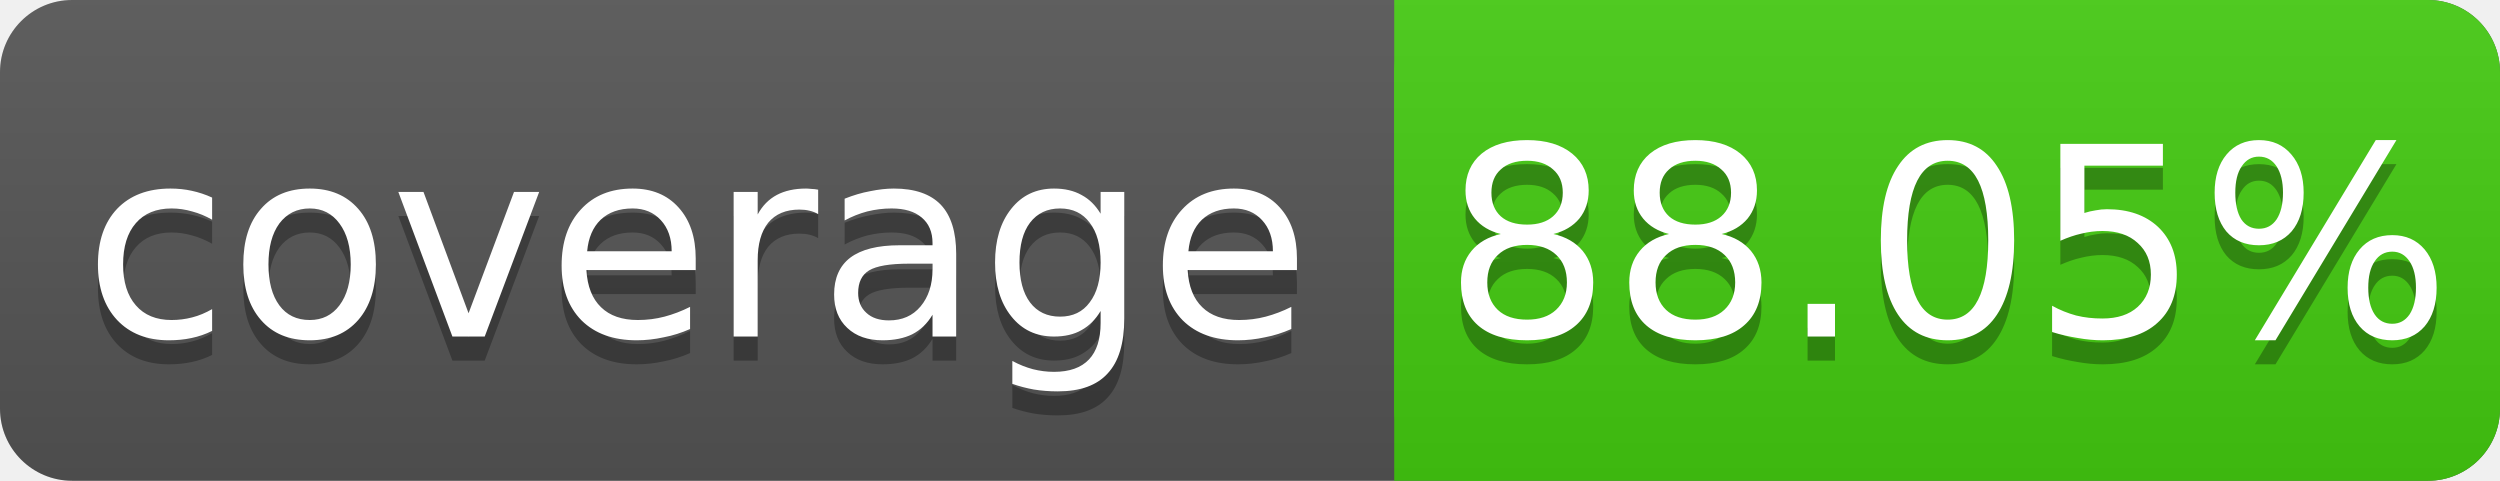
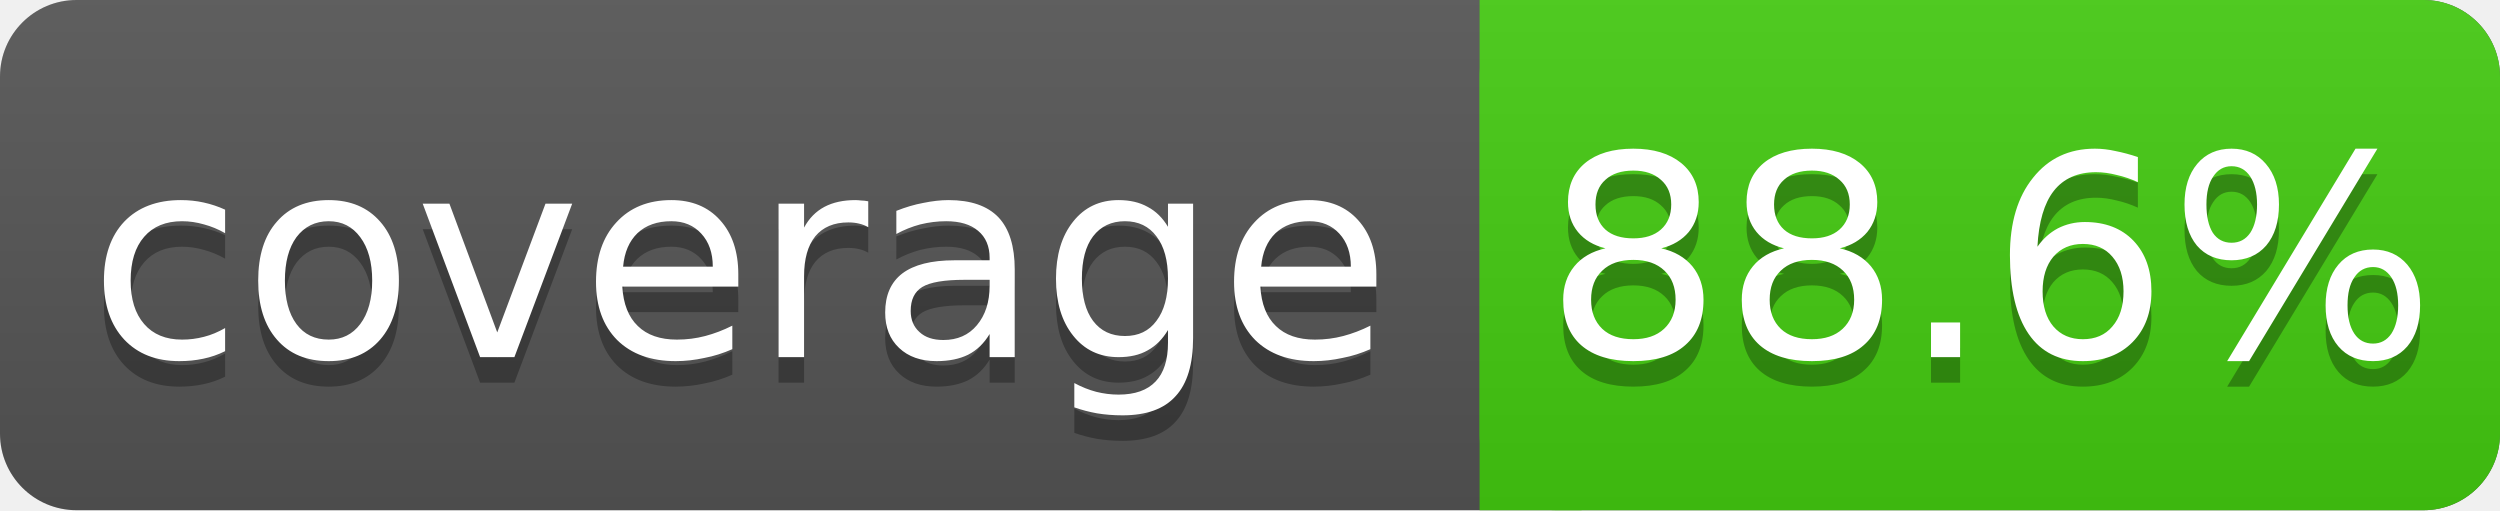
- <svg xmlns="http://www.w3.org/2000/svg" width="104" height="20">
+ <svg xmlns="http://www.w3.org/2000/svg" width="98" height="20">
  <linearGradient id="s" x2="0" y2="100%">
    <stop offset="0" stop-color="#bbb" stop-opacity=".1" />
    <stop offset="1" stop-opacity=".1" />
  </linearGradient>
-   <rect rx="3" width="104" height="20" fill="#555" />
-   <rect rx="3" x="58" width="46" height="20" fill="#4c1" />
+   <rect rx="3" width="98" height="20" fill="#555" />
+   <rect rx="3" x="58" width="40" height="20" fill="#4c1" />
  <rect x="58" width="4" height="20" fill="#4c1" />
-   <rect rx="3" width="104" height="20" fill="url(#s)" />
+   <rect rx="3" width="98" height="20" fill="url(#s)" />
  <g fill="#fff" text-anchor="middle" font-family="DejaVu Sans,Verdana,Geneva,sans-serif" font-size="11">
    <text x="29" y="15" fill="#010101" fill-opacity=".3">coverage</text>
    <text x="29" y="14">coverage</text>
-     <text x="81" y="15" fill="#010101" fill-opacity=".3">88.05%</text>
-     <text x="81" y="14">88.05%</text>
+     <text x="78" y="15" fill="#010101" fill-opacity=".3">88.6%</text>
+     <text x="78" y="14">88.6%</text>
  </g>
</svg>
